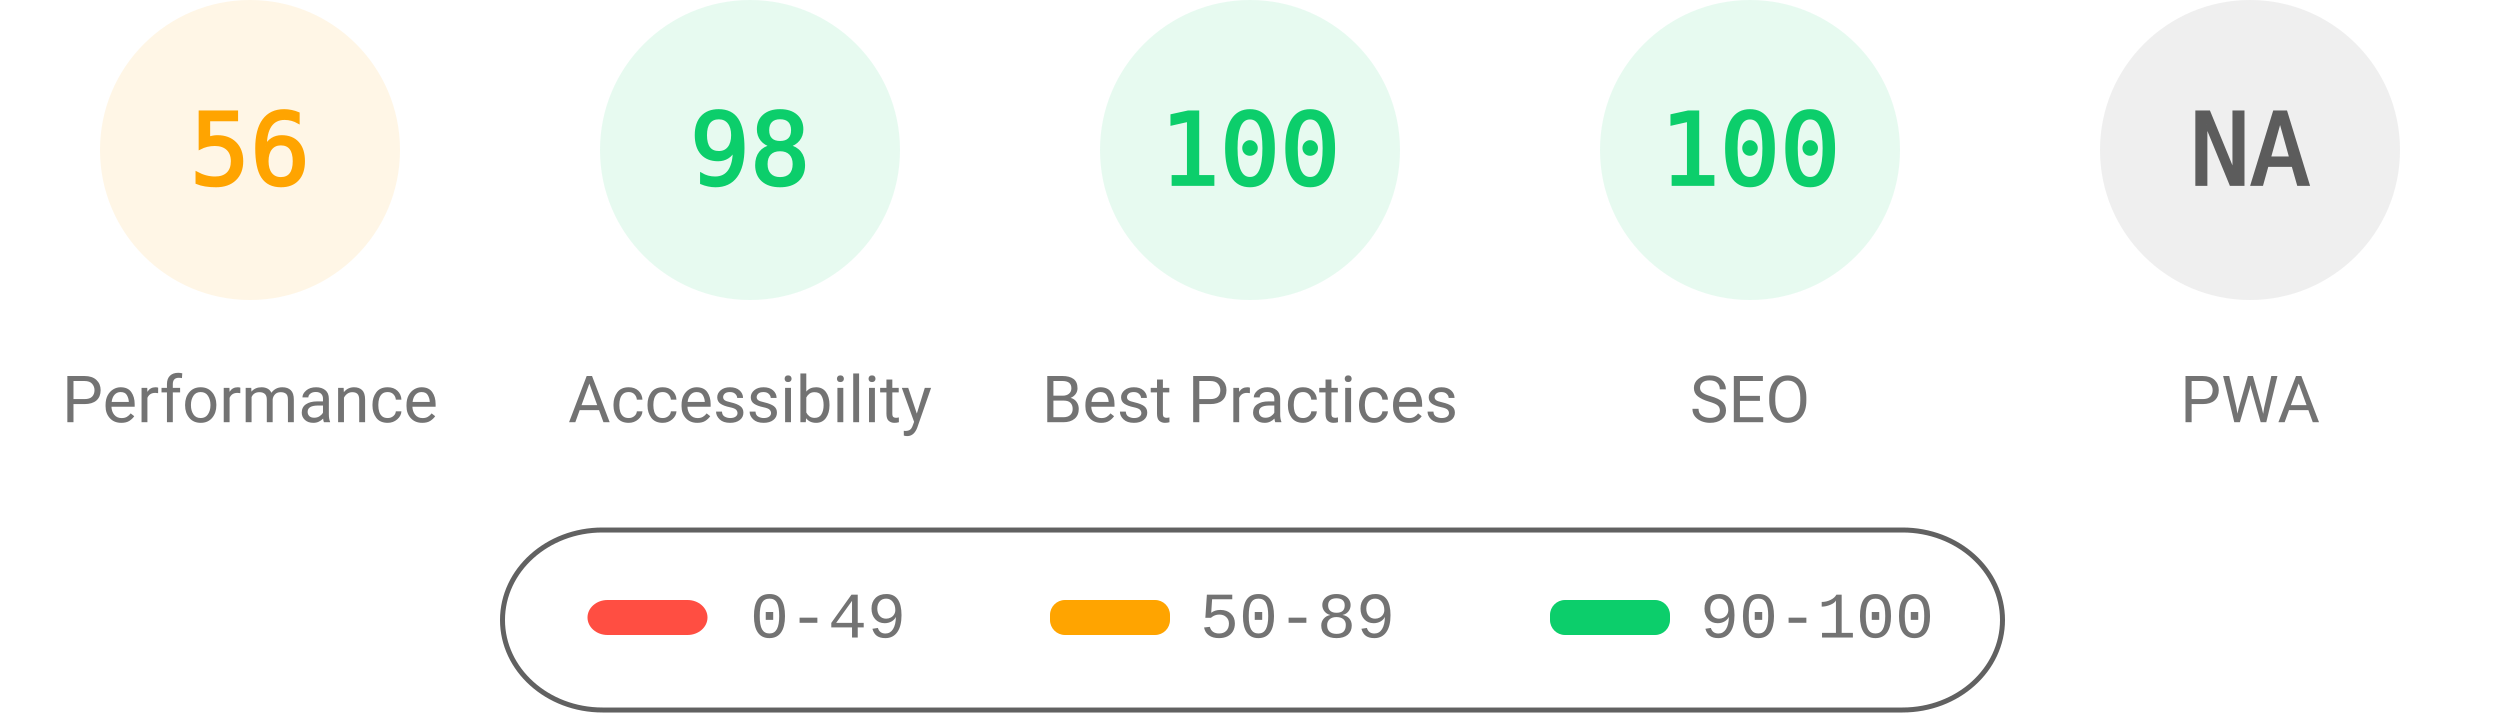
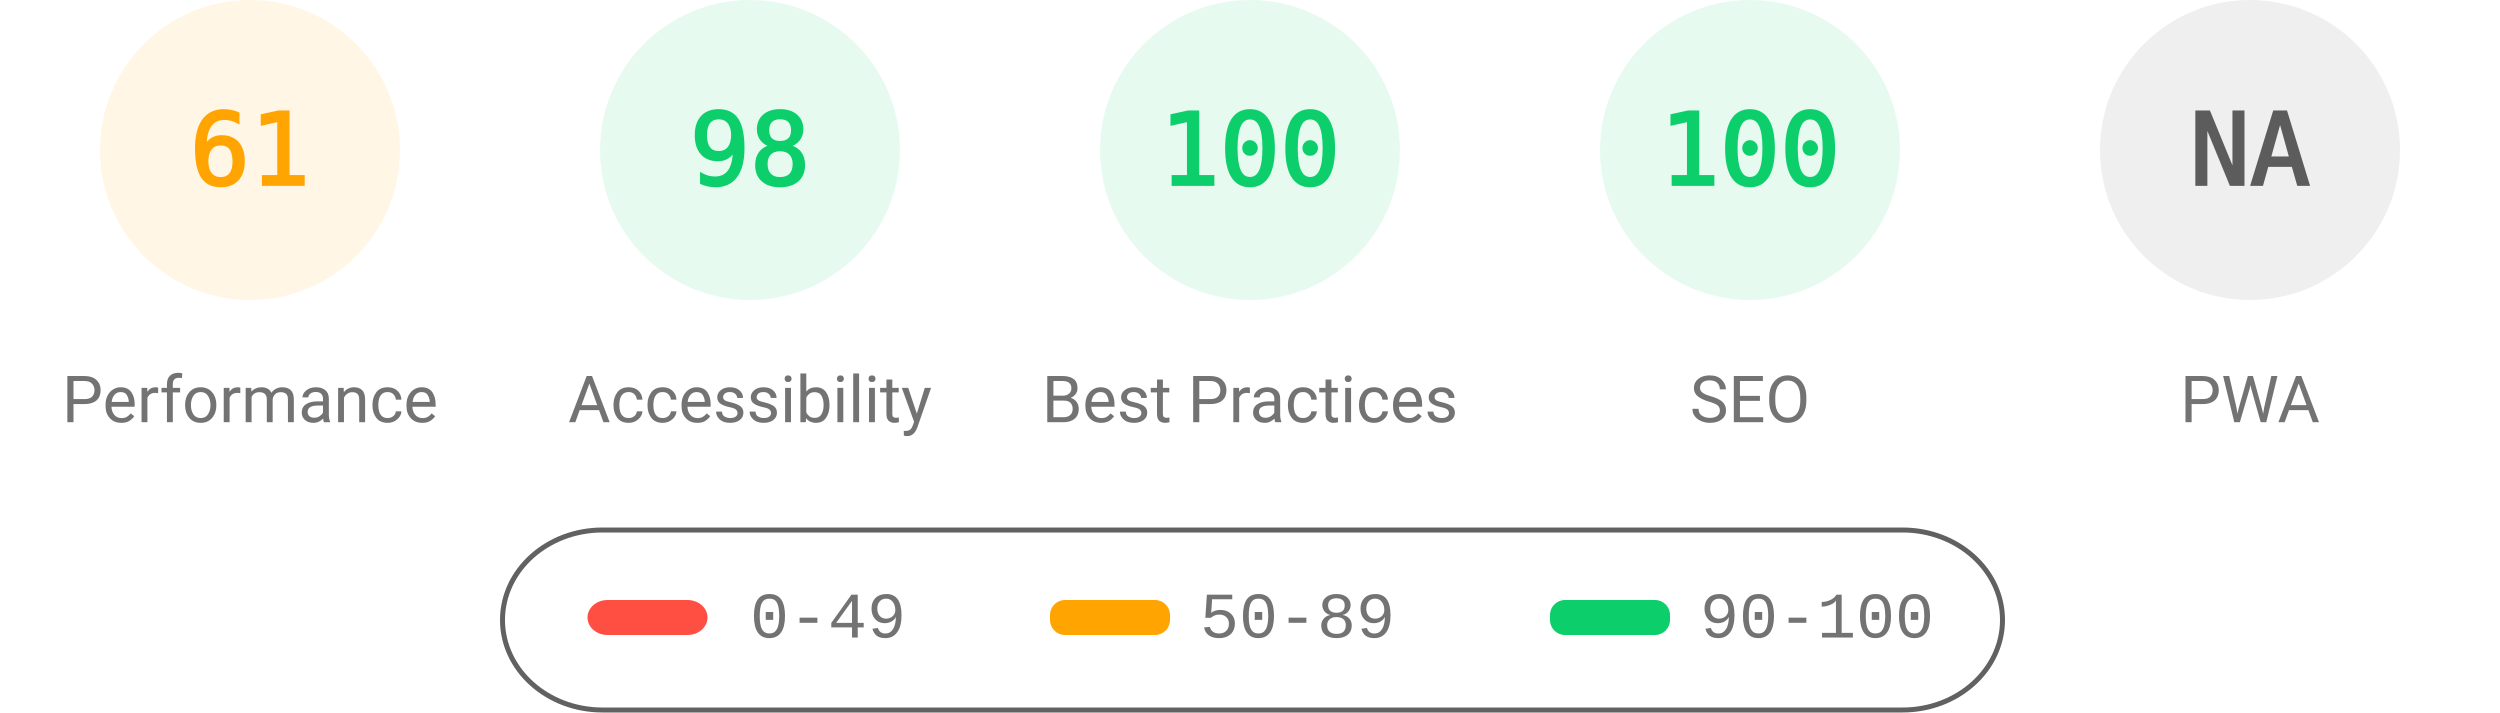
<svg xmlns="http://www.w3.org/2000/svg" fill="none" width="1000" height="285">
  <style>.gauge-base{opacity:.1}.gauge-arc{fill:none;animation-delay:250ms;stroke-linecap:round;transform:rotate(-90deg);transform-origin:100px 60px;animation:load-gauge 1s ease forwards}.guage-text{font-size:40px;font-family:monospace;text-align:center}.guage-red{color:#ff4e42;fill:#ff4e42;stroke:#ff4e42}.guage-orange{color:#ffa400;fill:#ffa400;stroke:#ffa400}.guage-green{color:#0cce6b;fill:#0cce6b;stroke:#0cce6b}.guage-undefined{color:#5c5c5c;fill:#5c5c5c;stroke:#5c5c5c}.guage-title{color:#737373;fill:#737373;stroke:none;font-size:26px;line-height:26px;font-family:Roboto,Halvetica,Arial,sans-serif}@keyframes load-gauge{from{stroke-dasharray:0 352.858}}</style>
  <svg class="guage-div guage-perf guage-orange" viewBox="0 0 200 200" width="200" height="200">
    <circle class="gauge-base" r="56" cx="100" cy="60" stroke-width="8" />
-     <circle class="gauge-arc guage-arc-1" r="56" cx="100" cy="60" stroke-width="8" style="stroke-dasharray:197.04,351.858" />
-     <text class="guage-text" x="100" y="60" alignment-baseline="central" dominant-baseline="central" text-anchor="middle">56</text>
+     <circle class="gauge-arc guage-arc-1" r="56" cx="100" cy="60" stroke-width="8" style="stroke-dasharray:214.633,351.858" />
+     <text class="guage-text" x="100" y="60" alignment-baseline="central" dominant-baseline="central" text-anchor="middle">61</text>
    <text class="guage-title" x="100" y="160" alignment-baseline="central" dominant-baseline="central" text-anchor="middle">Performance</text>
  </svg>
  <svg class="guage-div guage-acc guage-green" viewBox="0 0 200 200" width="200" height="200" x="200">
    <circle class="gauge-base" r="56" cx="100" cy="60" stroke-width="8" />
    <circle class="gauge-arc guage-arc-2" r="56" cx="100" cy="60" stroke-width="8" style="stroke-dasharray:344.821,351.858" />
    <text class="guage-text" x="100" y="60" alignment-baseline="central" dominant-baseline="central" text-anchor="middle">98</text>
    <text class="guage-title" x="100" y="160" alignment-baseline="central" dominant-baseline="central" text-anchor="middle">Accessibility</text>
  </svg>
  <svg class="guage-div guage-best guage-green" viewBox="0 0 200 200" width="200" height="200" x="400">
    <circle class="gauge-base" r="56" cx="100" cy="60" stroke-width="8" />
    <circle class="gauge-arc guage-arc-3" r="56" cx="100" cy="60" stroke-width="8" style="stroke-dasharray:351.858,351.858" />
    <text class="guage-text" x="100" y="60" alignment-baseline="central" dominant-baseline="central" text-anchor="middle">100</text>
    <text class="guage-title" x="100" y="160" alignment-baseline="central" dominant-baseline="central" text-anchor="middle">Best Practices</text>
  </svg>
  <svg class="guage-div guage-seo guage-green" viewBox="0 0 200 200" width="200" height="200" x="600">
    <circle class="gauge-base" r="56" cx="100" cy="60" stroke-width="8" />
    <circle class="gauge-arc guage-arc-4" r="56" cx="100" cy="60" stroke-width="8" style="stroke-dasharray:351.858,351.858" />
    <text class="guage-text" x="100" y="60" alignment-baseline="central" dominant-baseline="central" text-anchor="middle">100</text>
    <text class="guage-title" x="100" y="160" alignment-baseline="central" dominant-baseline="central" text-anchor="middle">SEO</text>
  </svg>
  <svg class="guage-div guage-pwa guage-undefined" viewBox="0 0 200 200" width="200" height="200" x="800">
    <circle class="gauge-base" r="56" cx="100" cy="60" stroke-width="8" />
    <circle class="gauge-arc guage-arc-4" r="56" cx="100" cy="60" stroke-width="8" style="stroke-dasharray:351.858,351.858" />
    <text class="guage-text" x="100" y="60" alignment-baseline="central" dominant-baseline="central" text-anchor="middle">NA</text>
    <text class="guage-title" x="100" y="160" alignment-baseline="central" dominant-baseline="central" text-anchor="middle">PWA</text>
  </svg>
  <svg width="604" height="76" x="200" y="210">
    <path fill="none" id="canvas_background" d="M-1-1h604v80H-1z" />
    <rect fill-opacity="0" stroke="#616161" stroke-width="2" rx="40" id="svg_2" height="72" width="600" y="2" x="1" fill="#000" />
    <rect stroke="#000" rx="8" id="svg_3" height="14" width="48" y="30" x="35" stroke-opacity="null" stroke-width="0" fill="#ff4e42" />
    <rect stroke="#000" rx="6" id="svg_4" height="14" width="48" y="30" x="220" stroke-opacity="null" stroke-width="0" fill="#ffa400" />
    <rect stroke="#000" rx="6" id="svg_5" height="14" width="48" y="30" x="420" stroke-opacity="null" stroke-width="0" fill="#0cce6b" />
    <text xml:space="preserve" text-anchor="start" font-family="'Courier New', Courier, monospace" font-size="26" id="svg_6" y="45" x="100" stroke-opacity="null" stroke-width="0" stroke="#000" fill="#737373">0-49</text>
    <text xml:space="preserve" text-anchor="start" font-family="'Courier New', Courier, monospace" font-size="26" id="svg_7" y="45" x="280" stroke-opacity="null" stroke-width="0" stroke="#000" fill="#737373">50-89</text>
    <text xml:space="preserve" text-anchor="start" font-family="'Courier New', Courier, monospace" font-size="26" id="svg_8" y="45" x="480" stroke-opacity="null" stroke-width="0" stroke="#000" fill="#737373">90-100</text>
  </svg>
</svg>
